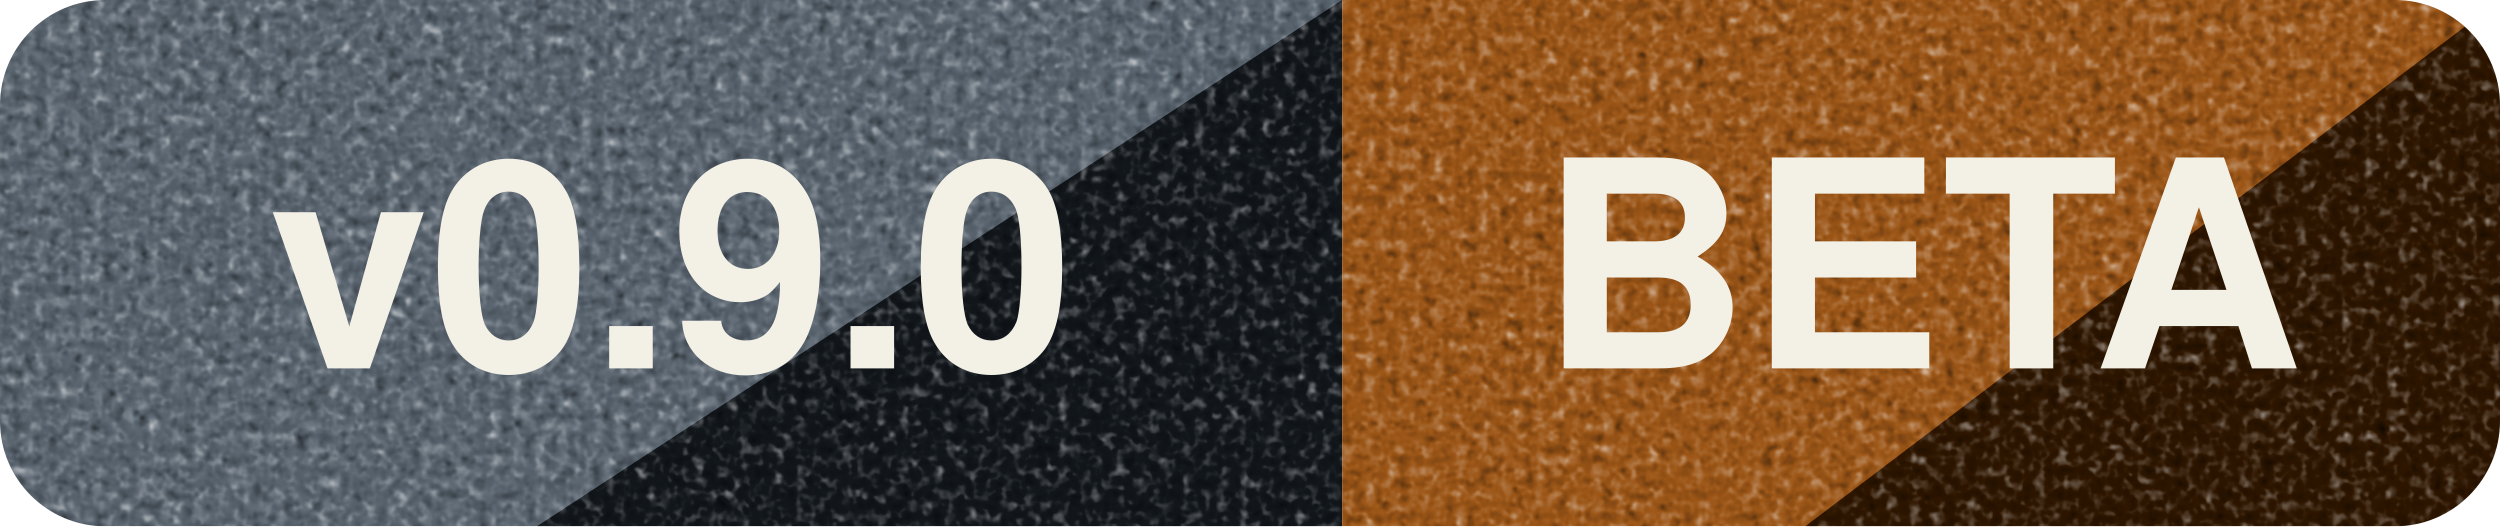
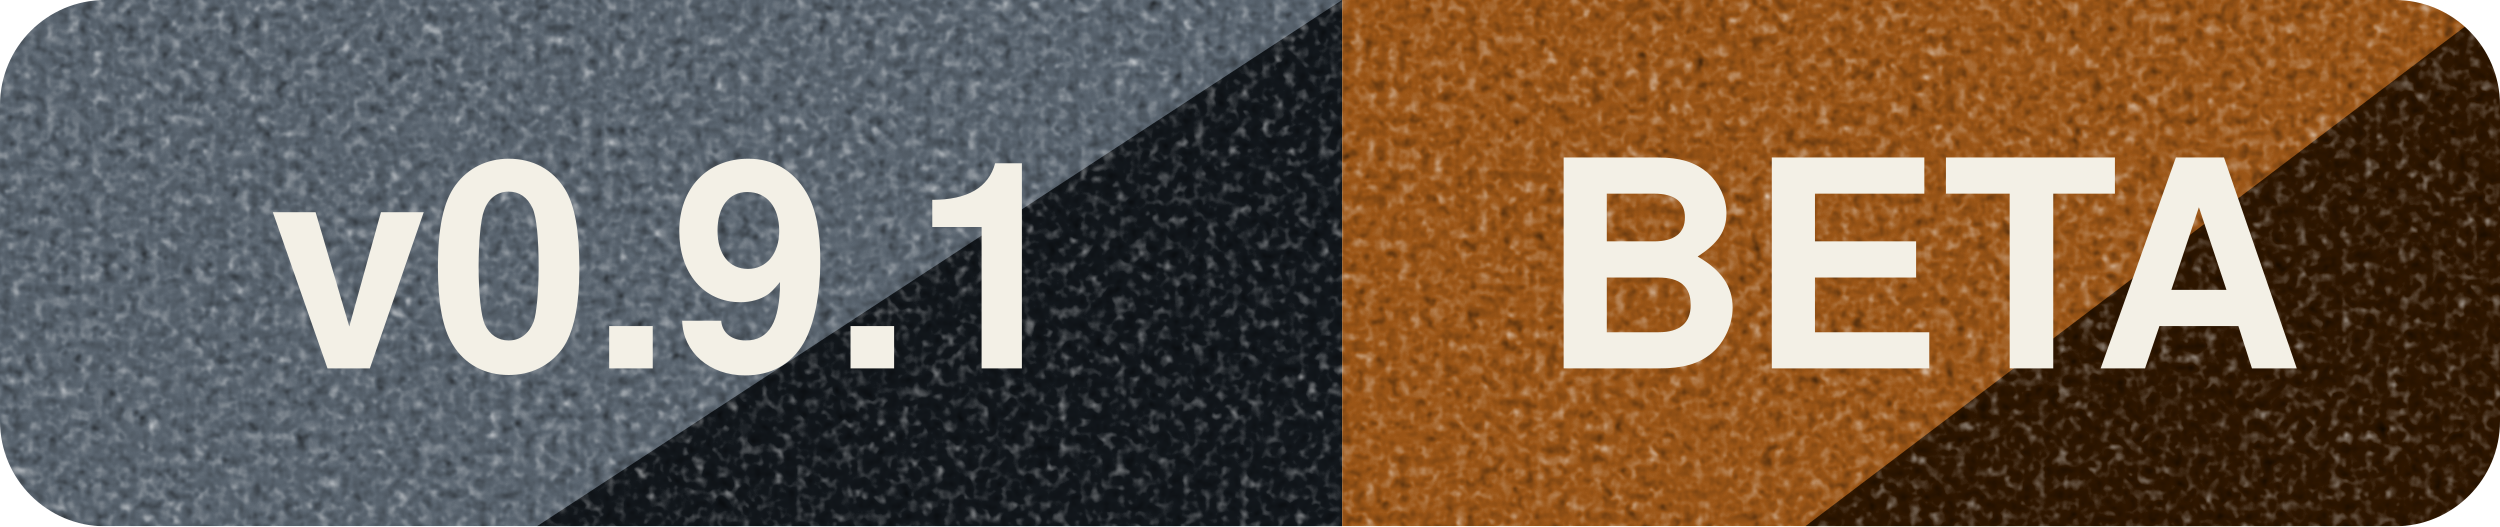
- <svg xmlns="http://www.w3.org/2000/svg" width="95" height="20" viewBox="0 0 95 20" role="img" aria-label="v0.9.0 beta">
+ <svg xmlns="http://www.w3.org/2000/svg" width="95" height="20" viewBox="0 0 95 20" role="img" aria-label="v0.9.1 beta">
  <defs>
    <clipPath id="badge">
      <rect width="95" height="20" rx="4" />
    </clipPath>
    <filter id="grain" x="0" y="0" width="100%" height="100%" color-interpolation-filters="sRGB">
      <feTurbulence type="fractalNoise" baseFrequency="2.316" numOctaves="2" seed="3" stitchTiles="stitch" result="noise" />
      <feColorMatrix in="noise" type="matrix" result="gray" values="0.33 0.33 0.33 0 0  0.33 0.33 0.33 0 0  0.33 0.33 0.33 0 0  0 0 0 1 0" />
      <feComponentTransfer in="gray" result="stipple">
        <feFuncR type="linear" slope="1.45" intercept="-0.22" />
        <feFuncG type="linear" slope="1.45" intercept="-0.22" />
        <feFuncB type="linear" slope="1.45" intercept="-0.22" />
      </feComponentTransfer>
      <feBlend in="SourceGraphic" in2="stipple" mode="overlay" result="printed" />
      <feComposite in="printed" in2="SourceGraphic" operator="in" />
    </filter>
  </defs>
  <g clip-path="url(#badge)" filter="url(#grain)">
    <rect x="0" width="51" height="20" fill="#5A6570" />
    <polygon points="20.4,20 51,0 51,20" fill="#12171C" />
    <rect x="51" width="44" height="20" fill="#9C5617" />
    <polygon points="68.6,20 95,0 95,20" fill="#2E1600" />
  </g>
-   <text x="25.5" y="14" text-anchor="middle" textLength="37.2" lengthAdjust="spacingAndGlyphs" fill="#F3F0E6" font-family="-apple-system,BlinkMacSystemFont,Segoe UI,Helvetica,Arial,sans-serif" font-size="11" font-weight="700">v0.9.0</text>
+   <text x="25.5" y="14" text-anchor="middle" textLength="37.2" lengthAdjust="spacingAndGlyphs" fill="#F3F0E6" font-family="-apple-system,BlinkMacSystemFont,Segoe UI,Helvetica,Arial,sans-serif" font-size="11" font-weight="700">v0.9.1</text>
  <text x="73" y="14" text-anchor="middle" textLength="29.6" lengthAdjust="spacingAndGlyphs" fill="#F3F0E6" font-family="-apple-system,BlinkMacSystemFont,Segoe UI,Helvetica,Arial,sans-serif" font-size="11" font-weight="700">BETA</text>
</svg>
